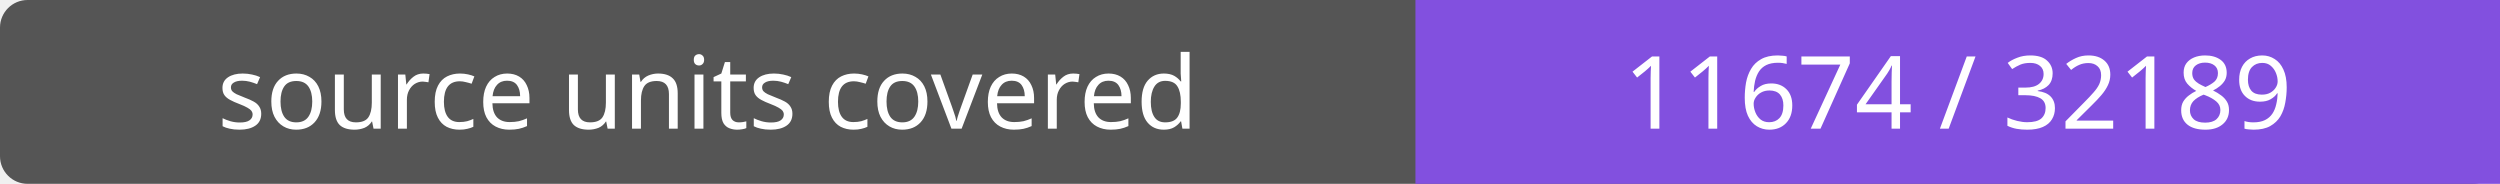
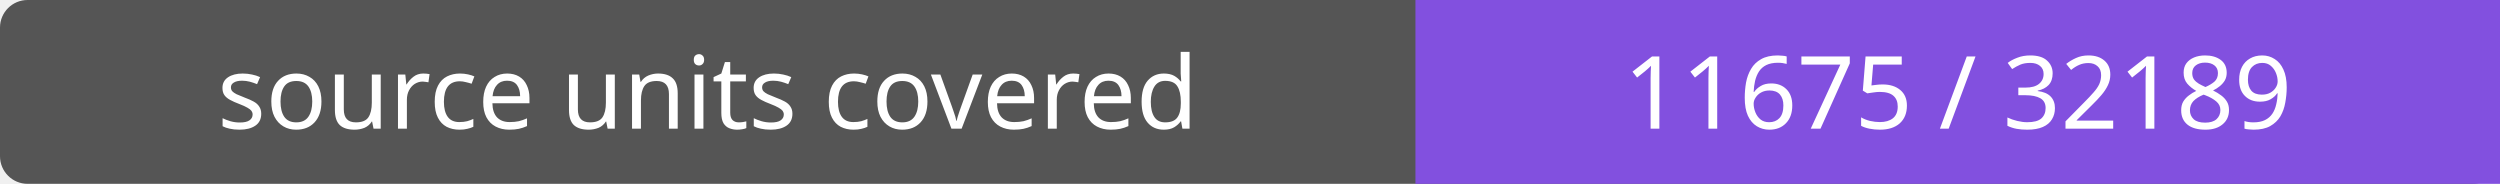
- <svg xmlns="http://www.w3.org/2000/svg" width="272" height="20" role="img" aria-label="source units covered: 11674 / 32189">
+ <svg xmlns="http://www.w3.org/2000/svg" width="272" height="20" role="img" aria-label="source units covered: 11675 / 32189">
  <rect width="272" height="20" rx="3" fill="#555" />
  <path fill="#8250df" d="M154 0h118v20H154z" />
  <g fill="#fff" text-anchor="middle" font-family="Verdana,sans-serif" font-size="11">
    <text x="77.0" y="14">source units covered</text>
-     <text x="213.0" y="14">11674 / 32189</text>
+     <text x="213.0" y="14">11675 / 32189</text>
  </g>
</svg>
